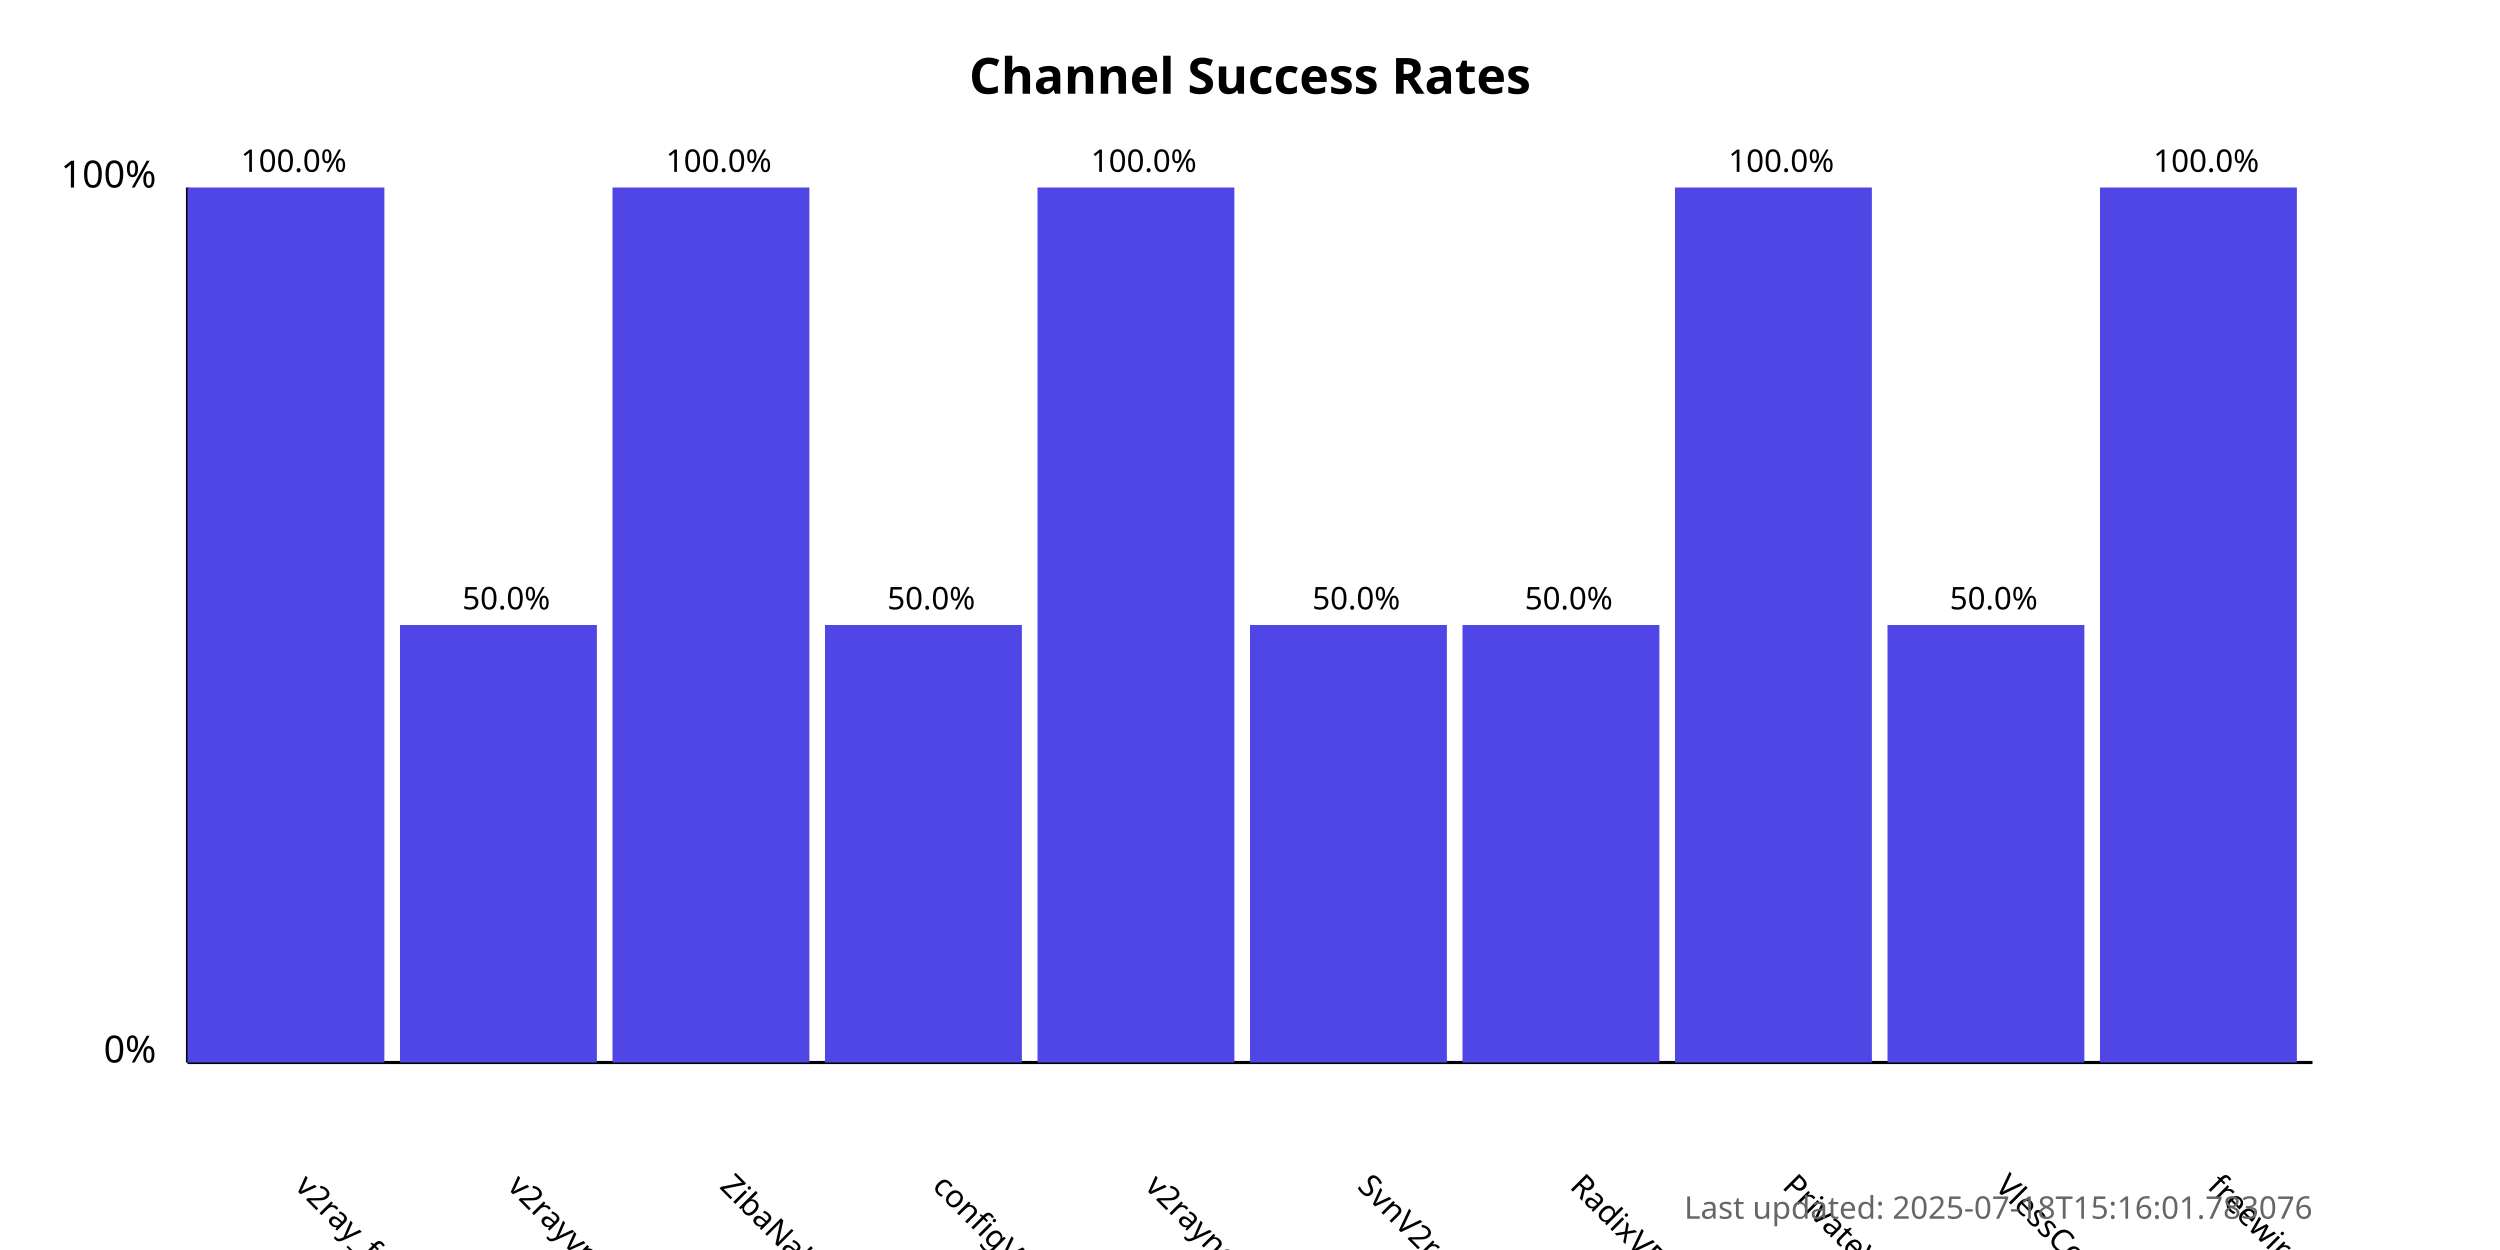
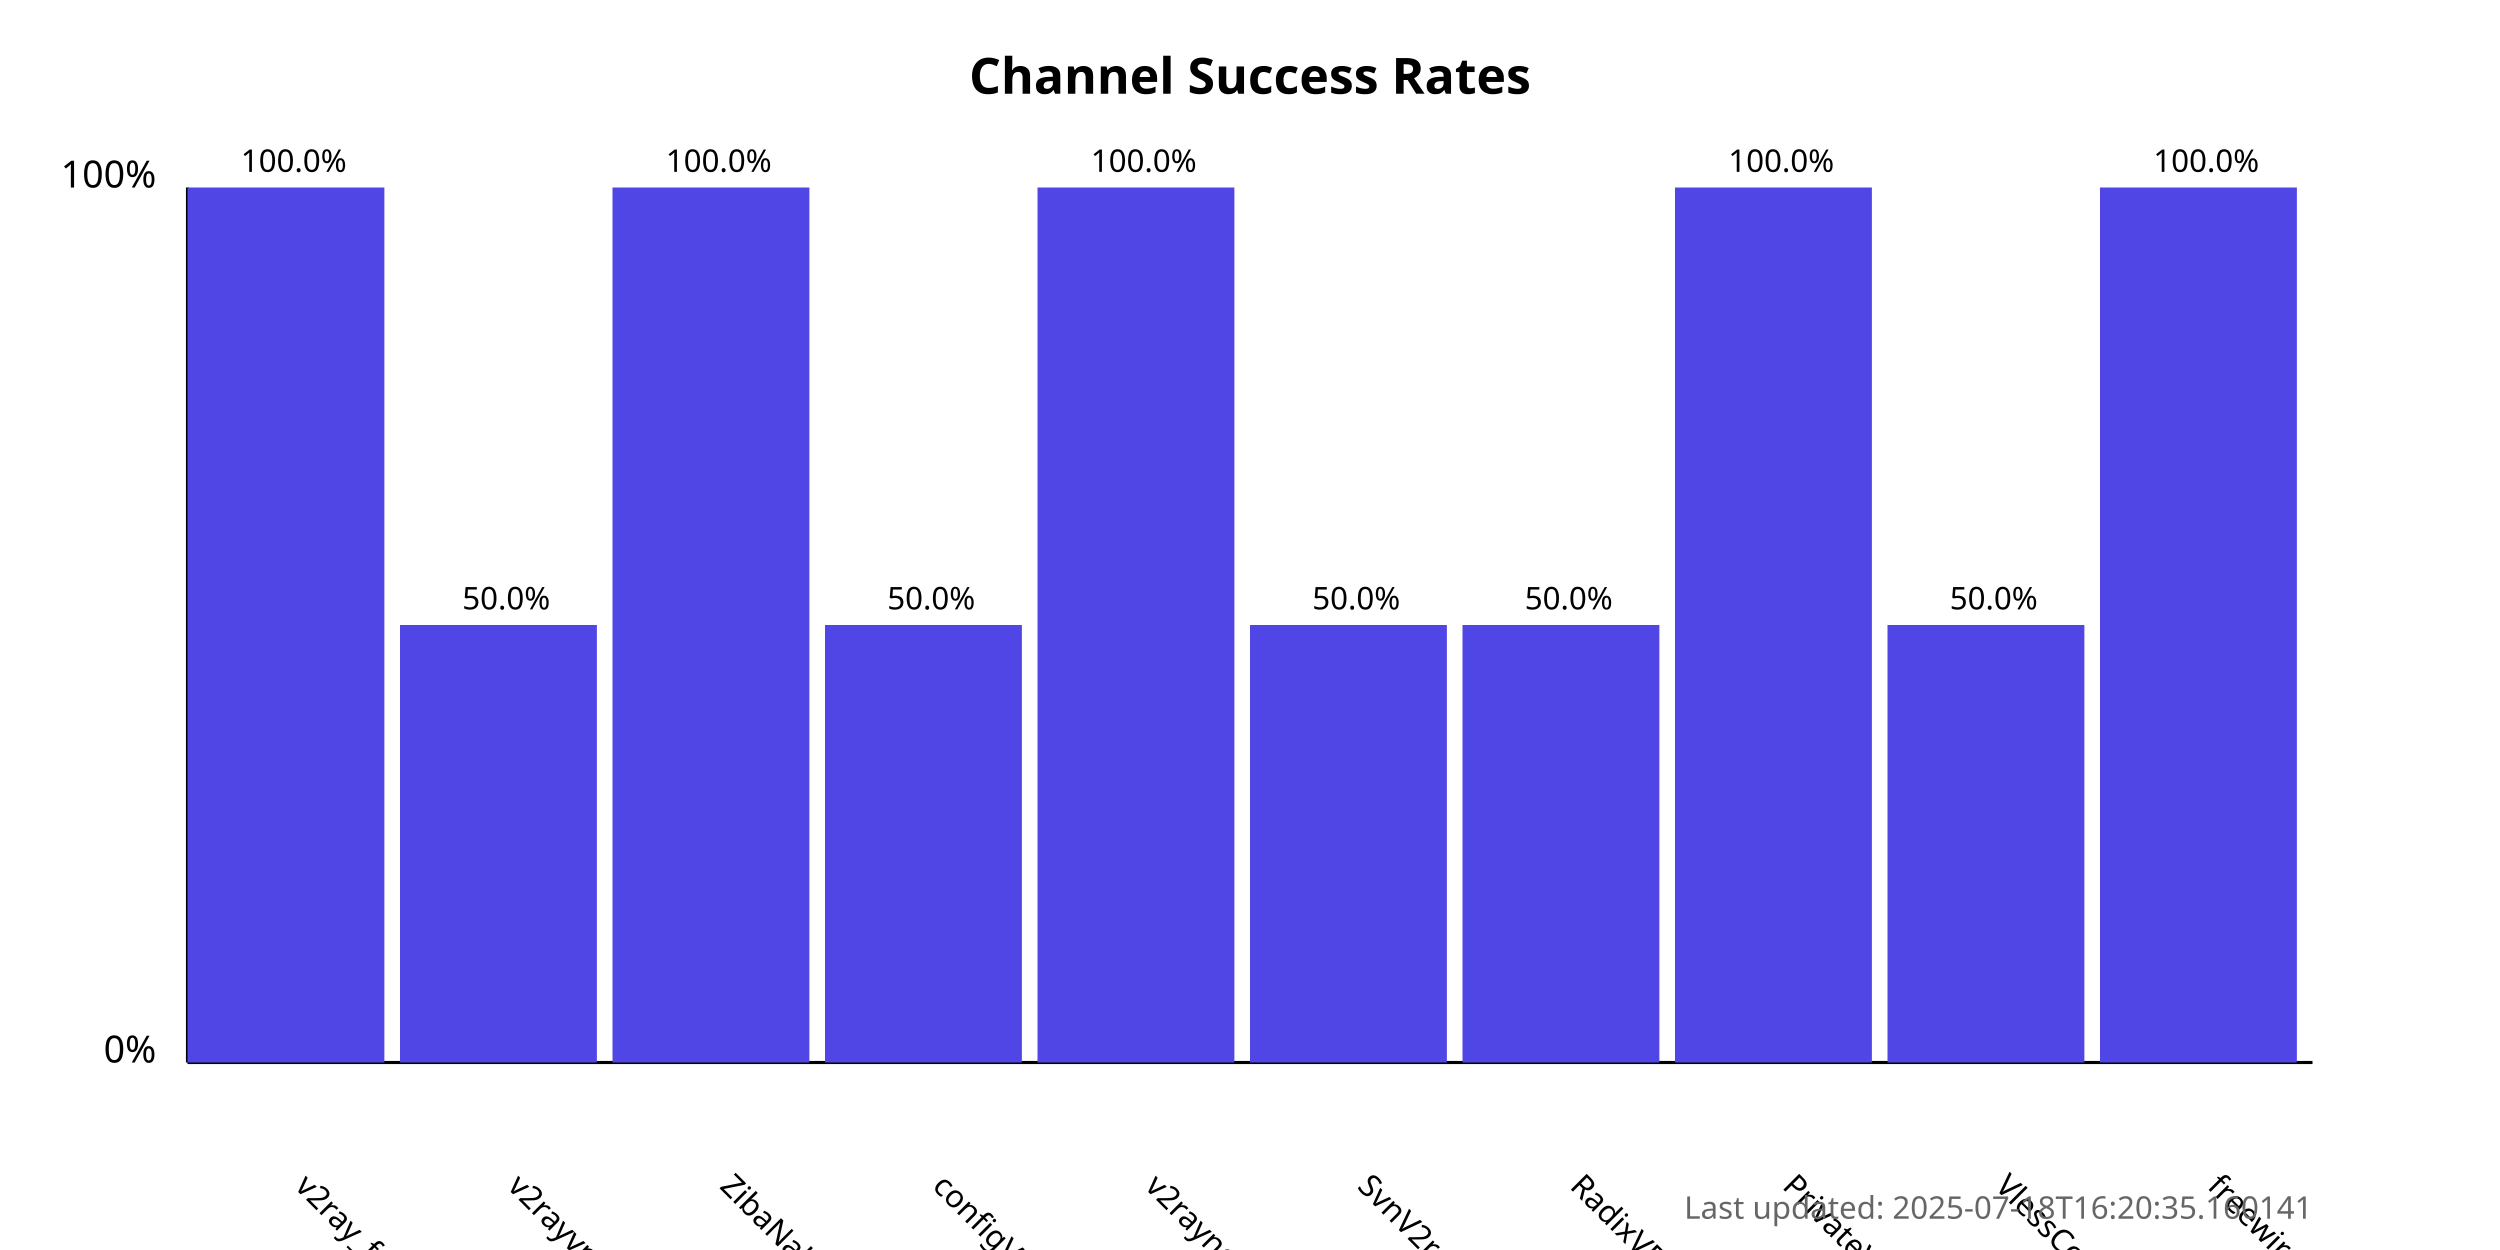
<svg xmlns="http://www.w3.org/2000/svg" width="800" height="400">
  <style>
            .chart-title { font: bold 16px sans-serif; }
            .axis-label { font: 12px sans-serif; }
            .tick-label { font: 10px sans-serif; }
            .bar { fill: #4f46e5; }
            .bar:hover { fill: #6366f1; }
            .timestamp { font: 10px sans-serif; fill: #666; }
        </style>
  <text x="400.0" y="30" text-anchor="middle" class="chart-title">
            Channel Success Rates
        </text>
  <line x1="60" y1="340" x2="60" y2="60" stroke="black" stroke-width="1" />
  <line x1="60" y1="340" x2="740" y2="340" stroke="black" stroke-width="1" />
  <text x="50" y="340" text-anchor="end" class="axis-label">0%</text>
  <text x="50" y="60" text-anchor="end" class="axis-label">100%</text>
  <g>
    <rect x="60" y="60.0" width="63.0" height="280.0" class="bar" />
    <text x="94.0" y="380" transform="rotate(45, 94.0, 380)" text-anchor="start" class="tick-label">
                v2ray_free_conf
            </text>
    <text x="94.0" y="55.0" text-anchor="middle" class="tick-label">
                100.0%
            </text>
  </g>
  <g>
    <rect x="128.0" y="200.0" width="63.0" height="140.0" class="bar" />
    <text x="162.0" y="380" transform="rotate(45, 162.0, 380)" text-anchor="start" class="tick-label">
                v2rayvpno
            </text>
    <text x="162.0" y="195.0" text-anchor="middle" class="tick-label">
                50.0%
            </text>
  </g>
  <g>
    <rect x="196.0" y="60.0" width="63.0" height="280.0" class="bar" />
    <text x="230.0" y="380" transform="rotate(45, 230.0, 380)" text-anchor="start" class="tick-label">
                ZibaNabz
            </text>
    <text x="230.0" y="55.0" text-anchor="middle" class="tick-label">
                100.0%
            </text>
  </g>
  <g>
    <rect x="264.0" y="200.0" width="63.0" height="140.0" class="bar" />
    <text x="298.0" y="380" transform="rotate(45, 298.0, 380)" text-anchor="start" class="tick-label">
                configV2rayForFree
            </text>
    <text x="298.0" y="195.0" text-anchor="middle" class="tick-label">
                50.0%
            </text>
  </g>
  <g>
    <rect x="332.0" y="60.0" width="63.0" height="280.0" class="bar" />
    <text x="366.0" y="380" transform="rotate(45, 366.0, 380)" text-anchor="start" class="tick-label">
                v2rayngvpn
            </text>
    <text x="366.0" y="55.0" text-anchor="middle" class="tick-label">
                100.0%
            </text>
  </g>
  <g>
    <rect x="400.0" y="200.0" width="63.0" height="140.0" class="bar" />
    <text x="434.0" y="380" transform="rotate(45, 434.0, 380)" text-anchor="start" class="tick-label">
                SvnV2ray
            </text>
    <text x="434.0" y="195.0" text-anchor="middle" class="tick-label">
                50.0%
            </text>
  </g>
  <g>
    <rect x="468.0" y="200.0" width="63.0" height="140.0" class="bar" />
    <text x="502.0" y="380" transform="rotate(45, 502.0, 380)" text-anchor="start" class="tick-label">
                RadixVPN
            </text>
    <text x="502.0" y="195.0" text-anchor="middle" class="tick-label">
                50.0%
            </text>
  </g>
  <g>
    <rect x="536.0" y="60.0" width="63.0" height="280.0" class="bar" />
    <text x="570.0" y="380" transform="rotate(45, 570.0, 380)" text-anchor="start" class="tick-label">
                PrivateVPNs
            </text>
    <text x="570.0" y="55.0" text-anchor="middle" class="tick-label">
                100.0%
            </text>
  </g>
  <g>
    <rect x="604.0" y="200.0" width="63.0" height="140.0" class="bar" />
    <text x="638.0" y="380" transform="rotate(45, 638.0, 380)" text-anchor="start" class="tick-label">
                VlessConfig
            </text>
    <text x="638.0" y="195.0" text-anchor="middle" class="tick-label">
                50.0%
            </text>
  </g>
  <g>
    <rect x="672.0" y="60.0" width="63.0" height="280.0" class="bar" />
    <text x="706.0" y="380" transform="rotate(45, 706.0, 380)" text-anchor="start" class="tick-label">
                freewireguard
            </text>
    <text x="706.0" y="55.0" text-anchor="middle" class="tick-label">
                100.0%
            </text>
  </g>
  <text x="740" y="390" text-anchor="end" class="timestamp">
-             Last updated: 2025-07-18T15:16:01.783076
+             Last updated: 2025-07-18T16:20:35.160141
        </text>
</svg>
